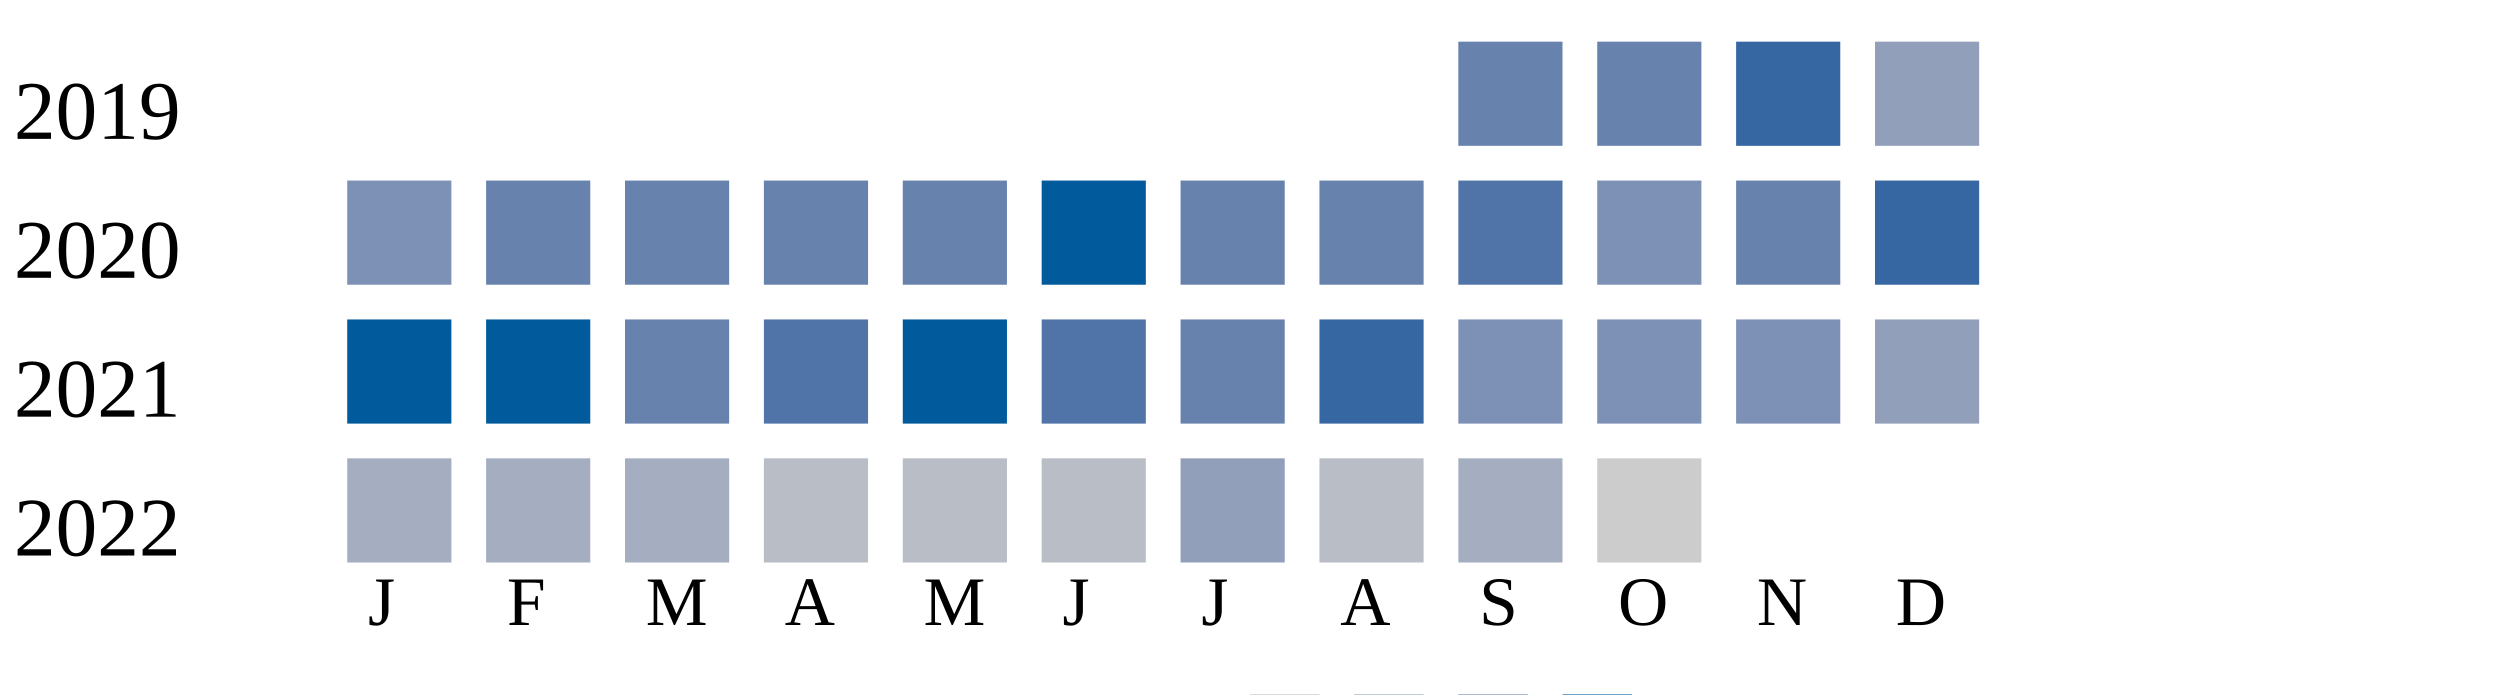
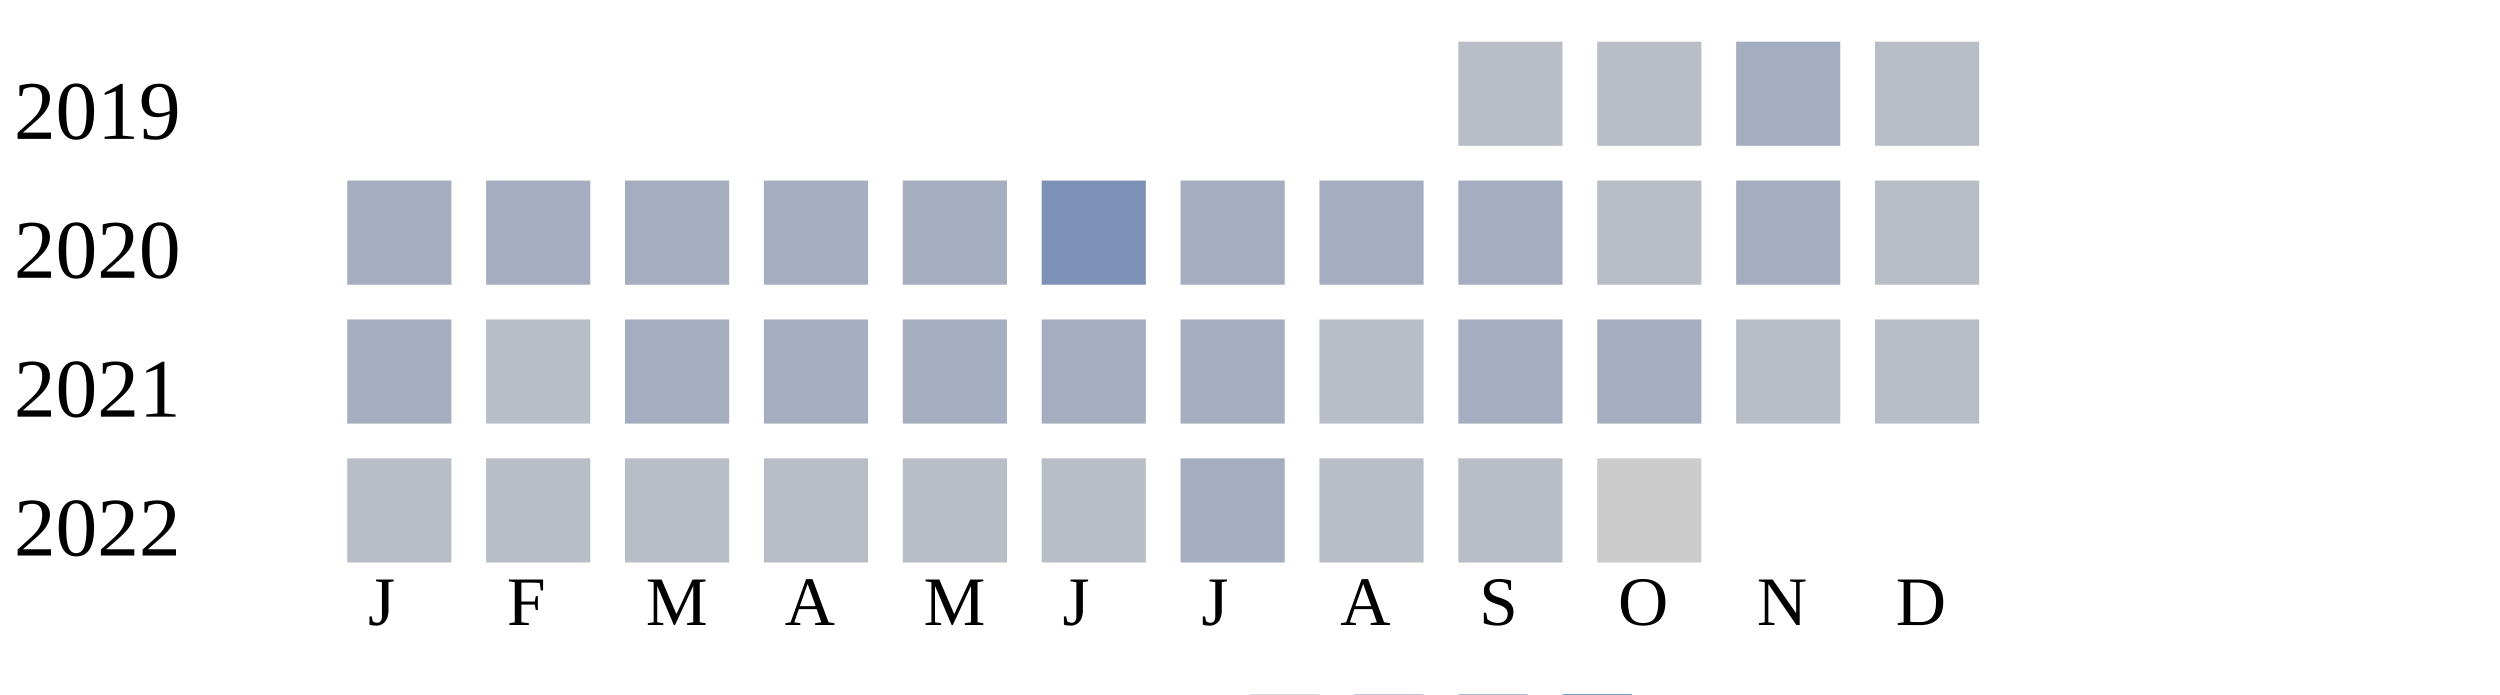
<svg xmlns="http://www.w3.org/2000/svg" width="360" height="100">
  <g transform="translate(0 0)">
    <text x="2" y="20">2019</text>
-     <rect x="210" y="6" width="15" height="15" fill="#6882ae" />
-     <rect x="230" y="6" width="15" height="15" fill="#6882ae" />
-     <rect x="250" y="6" width="15" height="15" fill="#3667a2" />
-     <rect x="270" y="6" width="15" height="15" fill="#919fba" />
+     <rect x="210" y="6" width="15" height="15" fill="#b9bdc6" />
+     <rect x="230" y="6" width="15" height="15" fill="#b9bdc6" />
+     <rect x="250" y="6" width="15" height="15" fill="#a5aec0" />
+     <rect x="270" y="6" width="15" height="15" fill="#b9bdc6" />
  </g>
  <g transform="translate(0 20)">
    <text x="2" y="20">2020</text>
-     <rect x="50" y="6" width="15" height="15" fill="#7d90b5" />
-     <rect x="70" y="6" width="15" height="15" fill="#6882ae" />
-     <rect x="90" y="6" width="15" height="15" fill="#6882ae" />
-     <rect x="110" y="6" width="15" height="15" fill="#6882ae" />
-     <rect x="130" y="6" width="15" height="15" fill="#6882ae" />
-     <rect x="150" y="6" width="15" height="15" fill="#005a9c" />
-     <rect x="170" y="6" width="15" height="15" fill="#6882ae" />
-     <rect x="190" y="6" width="15" height="15" fill="#6882ae" />
-     <rect x="210" y="6" width="15" height="15" fill="#5174a8" />
-     <rect x="230" y="6" width="15" height="15" fill="#7d90b5" />
-     <rect x="250" y="6" width="15" height="15" fill="#6882ae" />
-     <rect x="270" y="6" width="15" height="15" fill="#3667a2" />
+     <rect x="50" y="6" width="15" height="15" fill="#a5aec0" />
+     <rect x="70" y="6" width="15" height="15" fill="#a5aec0" />
+     <rect x="90" y="6" width="15" height="15" fill="#a5aec0" />
+     <rect x="110" y="6" width="15" height="15" fill="#a5aec0" />
+     <rect x="130" y="6" width="15" height="15" fill="#a5aec0" />
+     <rect x="150" y="6" width="15" height="15" fill="#7d90b5" />
+     <rect x="170" y="6" width="15" height="15" fill="#a5aec0" />
+     <rect x="190" y="6" width="15" height="15" fill="#a5aec0" />
+     <rect x="210" y="6" width="15" height="15" fill="#a5aec0" />
+     <rect x="230" y="6" width="15" height="15" fill="#b9bdc6" />
+     <rect x="250" y="6" width="15" height="15" fill="#a5aec0" />
+     <rect x="270" y="6" width="15" height="15" fill="#b9bdc6" />
  </g>
  <g transform="translate(0 40)">
    <text x="2" y="20">2021</text>
-     <rect x="50" y="6" width="15" height="15" fill="#005a9c" />
-     <rect x="70" y="6" width="15" height="15" fill="#005a9c" />
-     <rect x="90" y="6" width="15" height="15" fill="#6882ae" />
-     <rect x="110" y="6" width="15" height="15" fill="#5174a8" />
-     <rect x="130" y="6" width="15" height="15" fill="#005a9c" />
-     <rect x="150" y="6" width="15" height="15" fill="#5174a8" />
-     <rect x="170" y="6" width="15" height="15" fill="#6882ae" />
-     <rect x="190" y="6" width="15" height="15" fill="#3667a2" />
-     <rect x="210" y="6" width="15" height="15" fill="#7d90b5" />
-     <rect x="230" y="6" width="15" height="15" fill="#7d90b5" />
-     <rect x="250" y="6" width="15" height="15" fill="#7d90b5" />
-     <rect x="270" y="6" width="15" height="15" fill="#919fba" />
+     <rect x="50" y="6" width="15" height="15" fill="#a5aec0" />
+     <rect x="70" y="6" width="15" height="15" fill="#b9bdc6" />
+     <rect x="90" y="6" width="15" height="15" fill="#a5aec0" />
+     <rect x="110" y="6" width="15" height="15" fill="#a5aec0" />
+     <rect x="130" y="6" width="15" height="15" fill="#a5aec0" />
+     <rect x="150" y="6" width="15" height="15" fill="#a5aec0" />
+     <rect x="170" y="6" width="15" height="15" fill="#a5aec0" />
+     <rect x="190" y="6" width="15" height="15" fill="#b9bdc6" />
+     <rect x="210" y="6" width="15" height="15" fill="#a5aec0" />
+     <rect x="230" y="6" width="15" height="15" fill="#a5aec0" />
+     <rect x="250" y="6" width="15" height="15" fill="#b9bdc6" />
+     <rect x="270" y="6" width="15" height="15" fill="#b9bdc6" />
  </g>
  <g transform="translate(0 60)">
    <text x="2" y="20">2022</text>
-     <rect x="50" y="6" width="15" height="15" fill="#a5aec0" />
-     <rect x="70" y="6" width="15" height="15" fill="#a5aec0" />
-     <rect x="90" y="6" width="15" height="15" fill="#a5aec0" />
+     <rect x="50" y="6" width="15" height="15" fill="#b9bdc6" />
+     <rect x="70" y="6" width="15" height="15" fill="#b9bdc6" />
+     <rect x="90" y="6" width="15" height="15" fill="#b9bdc6" />
    <rect x="110" y="6" width="15" height="15" fill="#b9bdc6" />
    <rect x="130" y="6" width="15" height="15" fill="#b9bdc6" />
    <rect x="150" y="6" width="15" height="15" fill="#b9bdc6" />
-     <rect x="170" y="6" width="15" height="15" fill="#919fba" />
+     <rect x="170" y="6" width="15" height="15" fill="#a5aec0" />
    <rect x="190" y="6" width="15" height="15" fill="#b9bdc6" />
-     <rect x="210" y="6" width="15" height="15" fill="#a5aec0" />
+     <rect x="210" y="6" width="15" height="15" fill="#b9bdc6" />
    <rect x="230" y="6" width="15" height="15" fill="#cccccc" />
  </g>
  <text style="font-size: 10px; text-align: center" x="53" y="90">J</text>
  <text style="font-size: 10px; text-align: center" x="73" y="90">F</text>
  <text style="font-size: 10px; text-align: center" x="93" y="90">M</text>
  <text style="font-size: 10px; text-align: center" x="113" y="90">A</text>
  <text style="font-size: 10px; text-align: center" x="133" y="90">M</text>
  <text style="font-size: 10px; text-align: center" x="153" y="90">J</text>
  <text style="font-size: 10px; text-align: center" x="173" y="90">J</text>
  <text style="font-size: 10px; text-align: center" x="193" y="90">A</text>
  <text style="font-size: 10px; text-align: center" x="213" y="90">S</text>
  <text style="font-size: 10px; text-align: center" x="233" y="90">O</text>
  <text style="font-size: 10px; text-align: center" x="253" y="90">N</text>
  <text style="font-size: 10px; text-align: center" x="273" y="90">D</text>
  <text style="font-size: 10px;" x="155" y="109">Less</text>
  <rect fill="#b9bdc6" width="10" height="10" x="180" y="100" />
  <rect fill="#919fba" width="10" height="10" x="195" y="100" />
  <rect fill="#6882ae" width="10" height="10" x="210" y="100" />
  <rect fill="#005a9c" width="10" height="10" x="225" y="100" />
  <text x="240" y="109" style="font-size: 10px;">More</text>
</svg>
